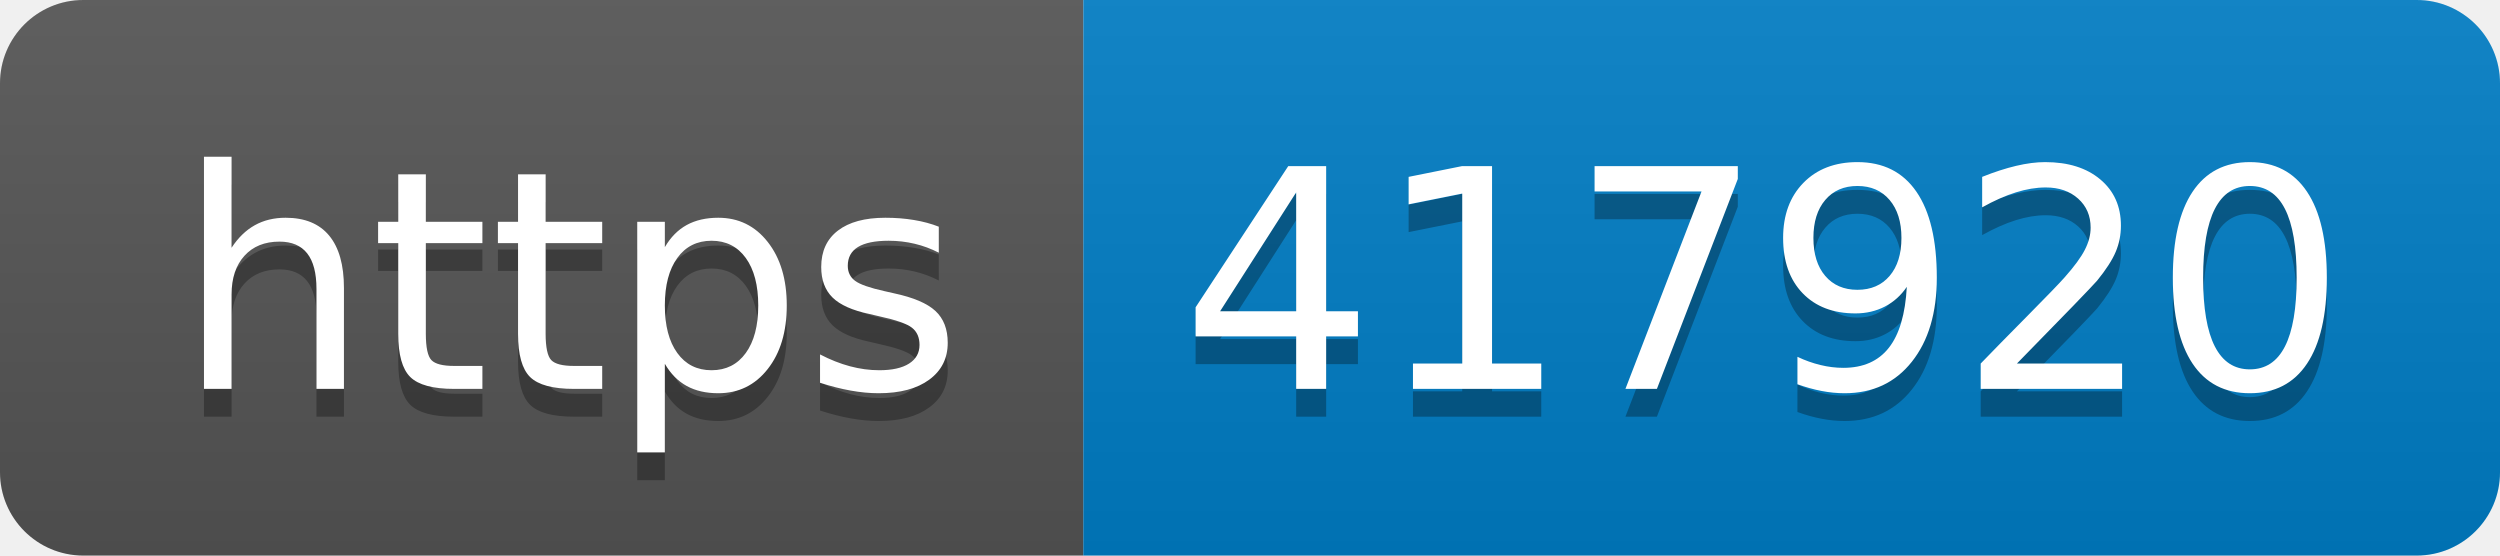
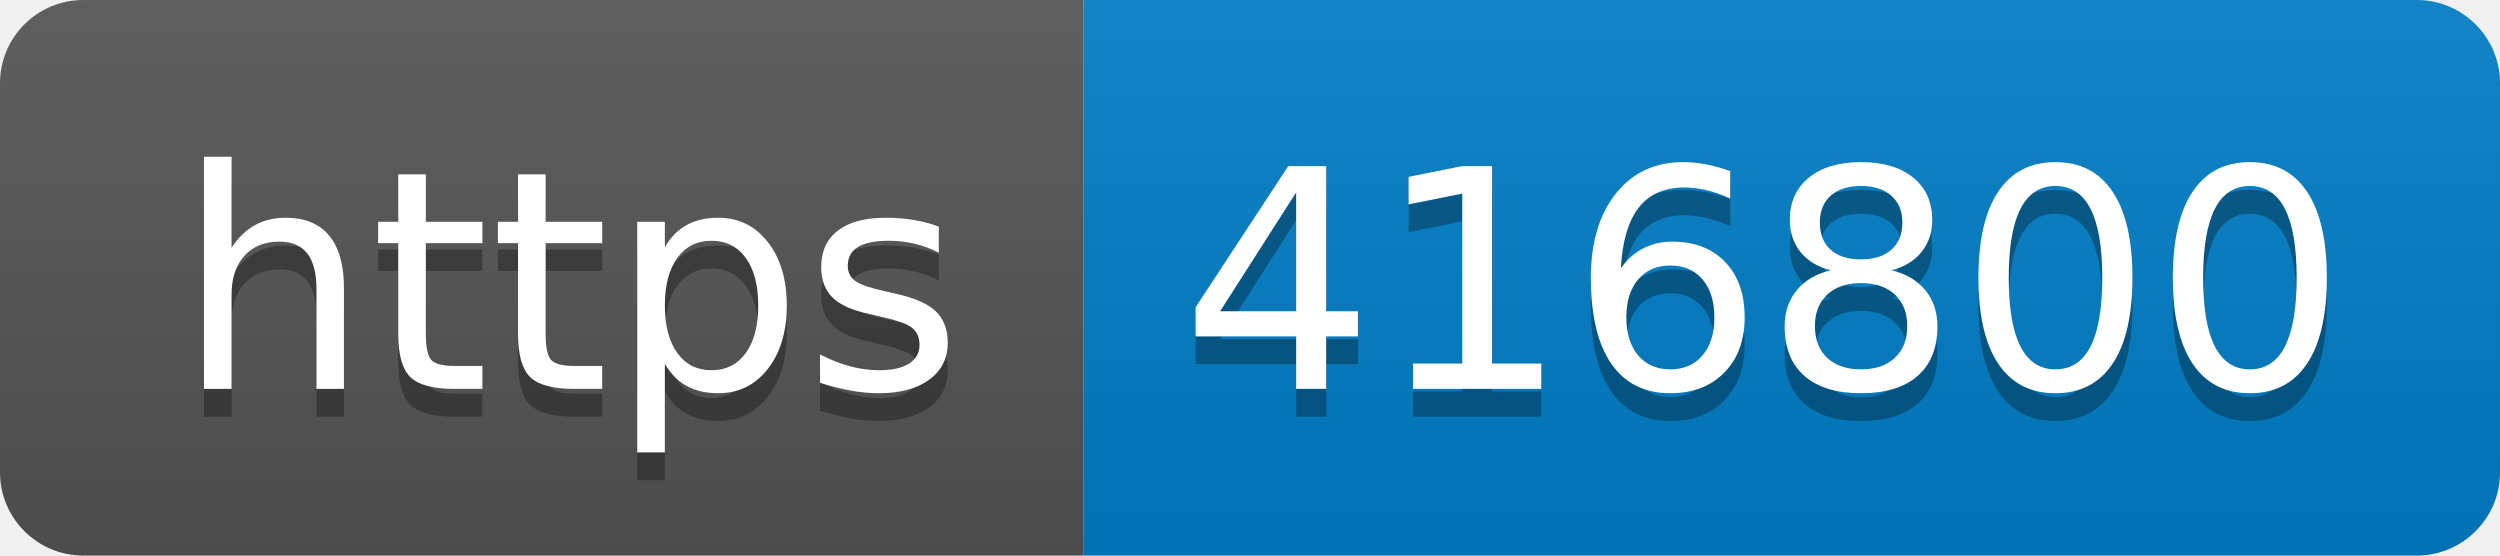
- <svg xmlns="http://www.w3.org/2000/svg" width="90" height="20" role="img" aria-label="https: 417920">
+ <svg xmlns="http://www.w3.org/2000/svg" width="90" height="20" role="img" aria-label="https: 416800">
  <linearGradient id="s" x2="0" y2="100%">
    <stop offset="0" stop-color="#bbb" stop-opacity=".1" />
    <stop offset="1" stop-opacity=".1" />
  </linearGradient>
  <clipPath id="r">
    <rect width="90" height="20" rx="3" fill="#fff" />
  </clipPath>
  <g clip-path="url(#r)">
    <rect width="39" height="20" fill="#555" />
    <rect x="39" width="51" height="20" fill="#007ec6" />
    <rect width="90" height="20" fill="url(#s)" />
  </g>
  <g fill="#fff" text-anchor="middle" font-family="Verdana,Geneva,DejaVu Sans,sans-serif" text-rendering="geometricPrecision" font-size="110">
    <text aria-hidden="true" x="205" y="150" fill="#010101" fill-opacity=".3" transform="scale(.1)" textLength="290">https</text>
    <text x="205" y="140" transform="scale(.1)" fill="#fff" textLength="290">https</text>
-     <text aria-hidden="true" x="635" y="150" fill="#010101" fill-opacity=".3" transform="scale(.1)" textLength="410">417920</text>
-     <text x="635" y="140" transform="scale(.1)" fill="#fff" textLength="410">417920</text>
+     <text aria-hidden="true" x="635" y="150" fill="#010101" fill-opacity=".3" transform="scale(.1)" textLength="410">416800</text>
+     <text x="635" y="140" transform="scale(.1)" fill="#fff" textLength="410">416800</text>
  </g>
</svg>
